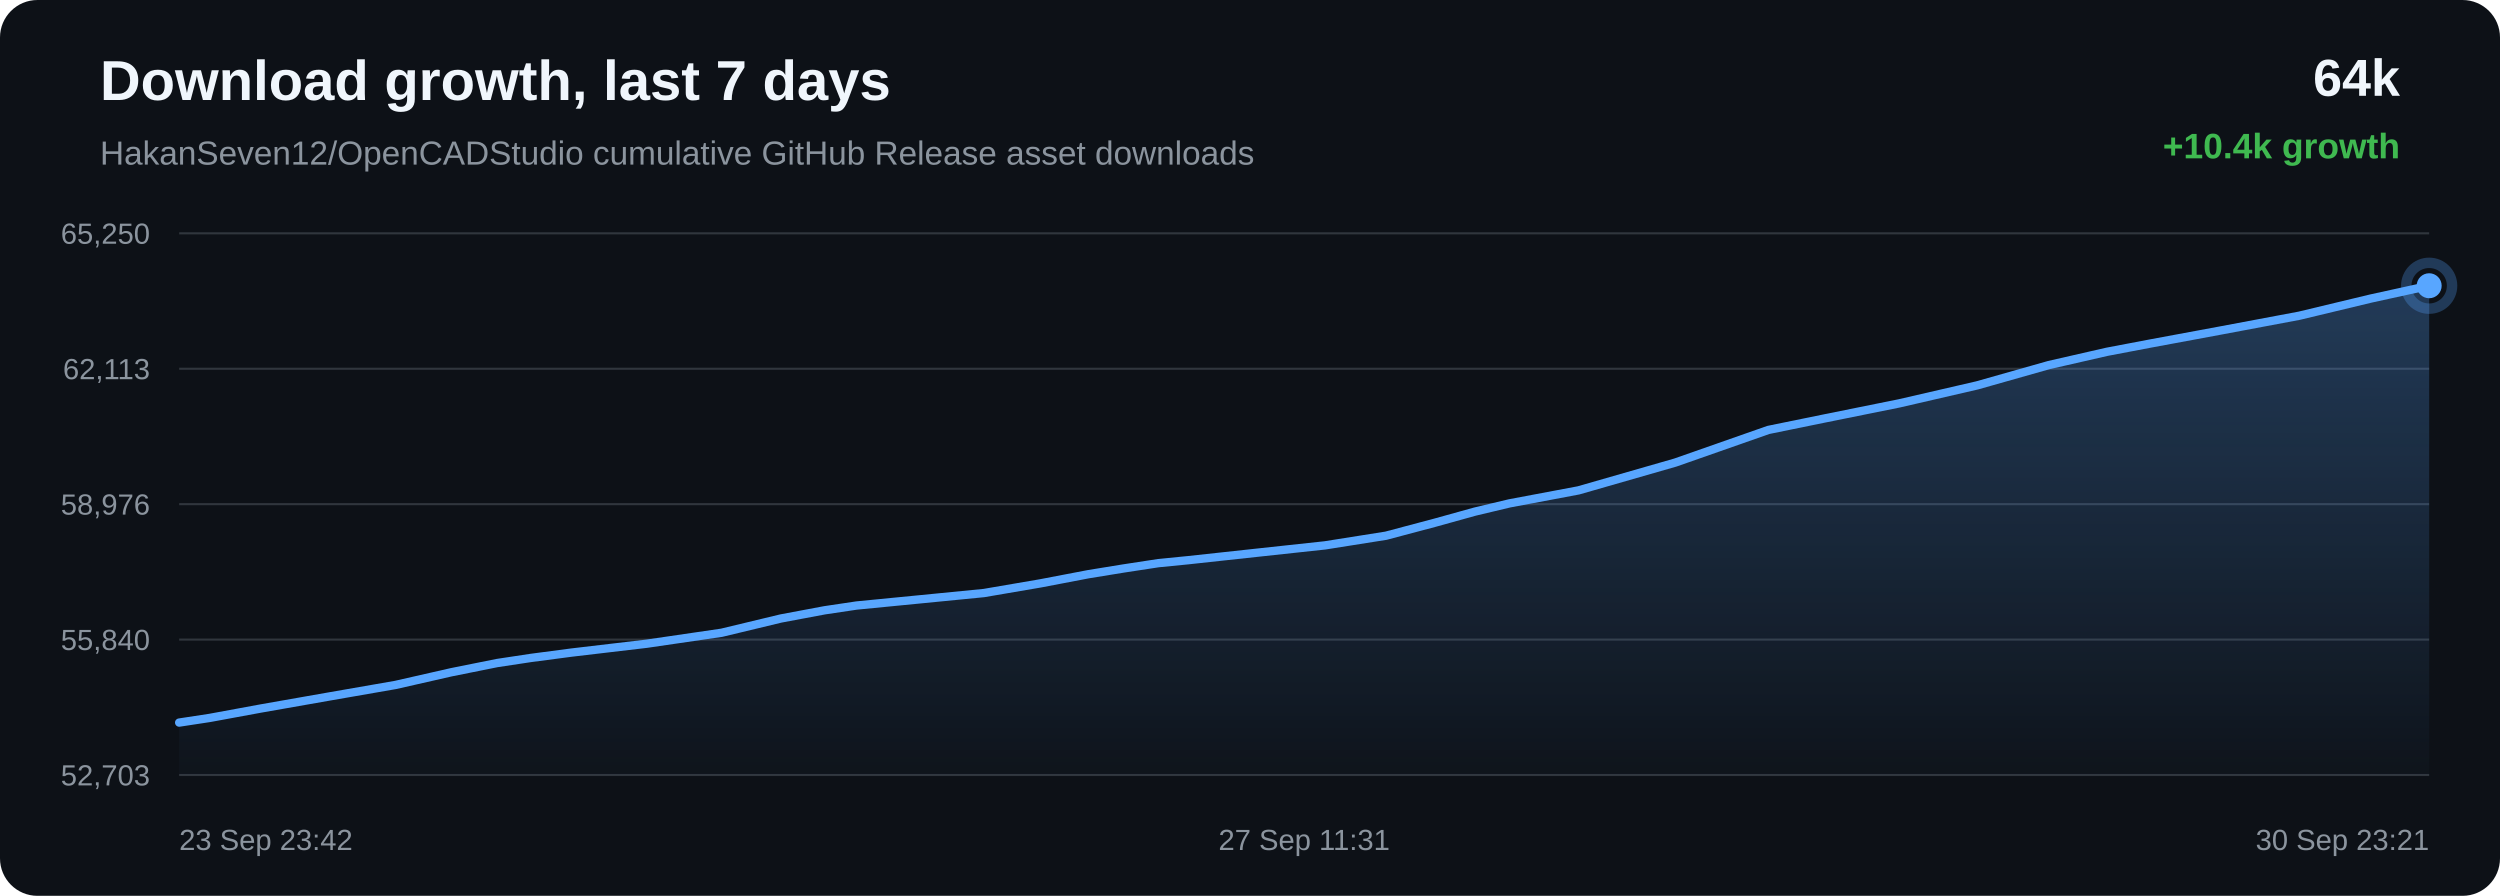
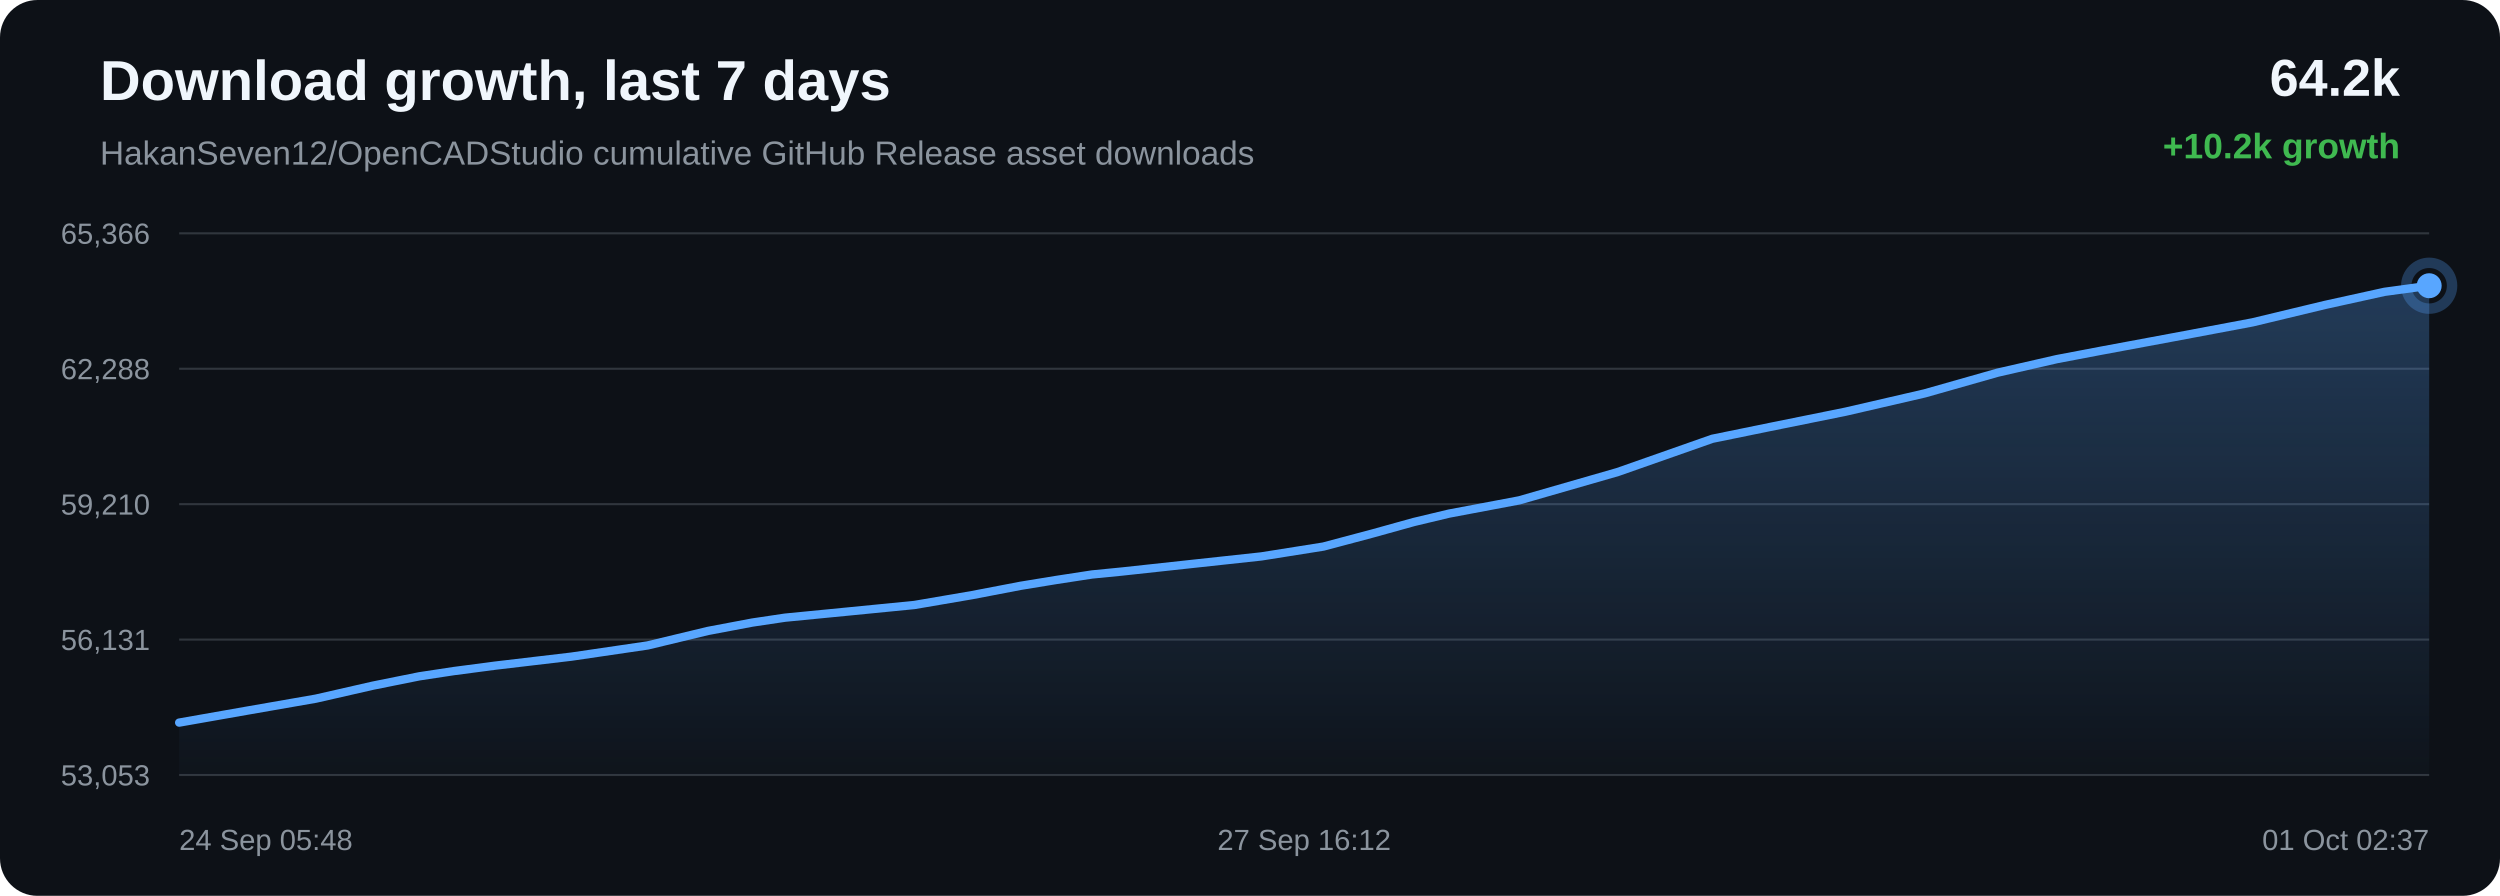
<svg xmlns="http://www.w3.org/2000/svg" width="1200" height="430" viewBox="0 0 1200 430">
  <defs>
    <linearGradient id="area" x1="0" x2="0" y1="0" y2="1">
      <stop offset="0%" stop-color="#58a6ff" stop-opacity="0.28" />
      <stop offset="100%" stop-color="#58a6ff" stop-opacity="0.02" />
    </linearGradient>
  </defs>
  <rect width="100%" height="100%" rx="18" fill="#0d1117" />
  <text x="48" y="48" fill="#f0f6fc" font-family="Arial, sans-serif" font-size="27" font-weight="700">Download growth, last 7 days</text>
  <text x="48" y="79" fill="#8b949e" font-family="Arial, sans-serif" font-size="16">HakanSeven12/OpenCADStudio cumulative GitHub Release asset downloads</text>
-   <text x="1152" y="46" text-anchor="end" fill="#f0f6fc" font-family="Arial, sans-serif" font-size="25" font-weight="700">64k</text>
-   <text x="1152" y="76" text-anchor="end" fill="#3fb950" font-family="Arial, sans-serif" font-size="17" font-weight="700">+10.4k growth</text>
+   <text x="1152" y="46" text-anchor="end" fill="#f0f6fc" font-family="Arial, sans-serif" font-size="25" font-weight="700">64.2k</text>
+   <text x="1152" y="76" text-anchor="end" fill="#3fb950" font-family="Arial, sans-serif" font-size="17" font-weight="700">+10.2k growth</text>
  <line x1="86" y1="112.00" x2="1166" y2="112.00" stroke="#30363d" stroke-width="1" />
  <line x1="86" y1="177.00" x2="1166" y2="177.00" stroke="#30363d" stroke-width="1" />
  <line x1="86" y1="242.00" x2="1166" y2="242.00" stroke="#30363d" stroke-width="1" />
  <line x1="86" y1="307.00" x2="1166" y2="307.00" stroke="#30363d" stroke-width="1" />
  <line x1="86" y1="372.00" x2="1166" y2="372.00" stroke="#30363d" stroke-width="1" />
-   <text x="72" y="117.00" text-anchor="end" fill="#8b949e" font-family="Arial, sans-serif" font-size="14">65,250</text>
-   <text x="72" y="182.00" text-anchor="end" fill="#8b949e" font-family="Arial, sans-serif" font-size="14">62,113</text>
-   <text x="72" y="247.00" text-anchor="end" fill="#8b949e" font-family="Arial, sans-serif" font-size="14">58,976</text>
-   <text x="72" y="312.00" text-anchor="end" fill="#8b949e" font-family="Arial, sans-serif" font-size="14">55,840</text>
-   <text x="72" y="377.00" text-anchor="end" fill="#8b949e" font-family="Arial, sans-serif" font-size="14">52,703</text>
-   <path d="M 86.00 346.84 L 100.63 344.61 L 125.28 340.07 L 157.36 334.43 L 189.87 328.77 L 216.72 322.66 L 238.57 318.27 L 254.89 315.80 L 274.41 313.23 L 310.46 308.98 L 346.38 303.72 L 374.82 296.88 L 395.74 292.95 L 411.17 290.65 L 441.73 287.66 L 472.27 284.66 L 499.44 280.01 L 522.40 275.62 L 539.17 272.89 L 556.08 270.30 L 570.36 268.89 L 602.67 265.38 L 635.99 261.78 L 665.28 257.14 L 688.63 250.94 L 707.97 245.57 L 724.55 241.62 L 757.69 235.38 L 804.16 222.03 L 848.81 206.37 L 876.02 200.81 L 911.73 193.60 L 949.04 184.98 L 983.49 175.22 L 1011.33 168.86 L 1032.15 164.90 L 1066.54 158.52 L 1103.69 151.54 L 1137.97 143.31 L 1166.00 137.16 L 1166.00 372.00 L 86.00 372.00 Z" fill="url(#area)" />
-   <path d="M 86.00 346.84 L 100.63 344.61 L 125.28 340.07 L 157.36 334.43 L 189.87 328.77 L 216.72 322.66 L 238.57 318.27 L 254.89 315.80 L 274.41 313.23 L 310.46 308.98 L 346.38 303.72 L 374.82 296.88 L 395.74 292.95 L 411.17 290.65 L 441.73 287.66 L 472.27 284.66 L 499.44 280.01 L 522.40 275.62 L 539.17 272.89 L 556.08 270.30 L 570.36 268.89 L 602.67 265.38 L 635.99 261.78 L 665.28 257.14 L 688.63 250.94 L 707.97 245.57 L 724.55 241.62 L 757.69 235.38 L 804.16 222.03 L 848.81 206.37 L 876.02 200.81 L 911.73 193.60 L 949.04 184.98 L 983.49 175.22 L 1011.33 168.86 L 1032.15 164.90 L 1066.54 158.52 L 1103.69 151.54 L 1137.97 143.31 L 1166.00 137.16" fill="none" stroke="#58a6ff" stroke-width="4" stroke-linecap="round" stroke-linejoin="round" />
-   <circle cx="1166.00" cy="137.16" r="6" fill="#58a6ff" />
-   <circle cx="1166.00" cy="137.16" r="11" fill="none" stroke="#58a6ff" stroke-opacity="0.28" stroke-width="5" />
-   <text x="86.00" y="408" text-anchor="start" fill="#8b949e" font-family="Arial, sans-serif" font-size="14">23 Sep 23:42</text>
-   <text x="626.00" y="408" text-anchor="middle" fill="#8b949e" font-family="Arial, sans-serif" font-size="14">27 Sep 11:31</text>
-   <text x="1166.00" y="408" text-anchor="end" fill="#8b949e" font-family="Arial, sans-serif" font-size="14">30 Sep 23:21</text>
+   <text x="72" y="117.00" text-anchor="end" fill="#8b949e" font-family="Arial, sans-serif" font-size="14">65,366</text>
+   <text x="72" y="182.00" text-anchor="end" fill="#8b949e" font-family="Arial, sans-serif" font-size="14">62,288</text>
+   <text x="72" y="247.00" text-anchor="end" fill="#8b949e" font-family="Arial, sans-serif" font-size="14">59,210</text>
+   <text x="72" y="312.00" text-anchor="end" fill="#8b949e" font-family="Arial, sans-serif" font-size="14">56,131</text>
+   <text x="72" y="377.00" text-anchor="end" fill="#8b949e" font-family="Arial, sans-serif" font-size="14">53,053</text>
+   <path d="M 86.00 346.85 L 118.62 341.11 L 151.69 335.34 L 179.01 329.11 L 201.23 324.64 L 217.83 322.12 L 237.68 319.51 L 274.35 315.18 L 310.89 309.81 L 339.81 302.85 L 361.09 298.83 L 376.78 296.49 L 407.87 293.45 L 438.93 290.39 L 466.56 285.66 L 489.92 281.18 L 506.98 278.39 L 524.17 275.75 L 538.70 274.32 L 571.56 270.75 L 605.45 267.08 L 635.24 262.35 L 658.99 256.03 L 678.66 250.56 L 695.53 246.53 L 729.24 240.17 L 776.50 226.57 L 821.92 210.61 L 849.59 204.95 L 885.91 197.60 L 923.87 188.82 L 958.91 178.87 L 987.22 172.39 L 1008.40 168.36 L 1043.38 161.85 L 1081.17 154.74 L 1116.03 146.36 L 1144.54 140.08 L 1166.00 137.15 L 1166.00 372.00 L 86.00 372.00 Z" fill="url(#area)" />
+   <path d="M 86.00 346.85 L 118.62 341.11 L 151.69 335.34 L 179.01 329.11 L 201.23 324.64 L 217.83 322.12 L 237.68 319.51 L 274.35 315.18 L 310.89 309.81 L 339.81 302.85 L 361.09 298.83 L 376.78 296.49 L 407.87 293.45 L 438.93 290.39 L 466.56 285.66 L 489.92 281.18 L 506.98 278.39 L 524.17 275.75 L 538.70 274.32 L 571.56 270.75 L 605.45 267.08 L 635.24 262.35 L 658.99 256.03 L 678.66 250.56 L 695.53 246.53 L 729.24 240.17 L 776.50 226.57 L 821.92 210.61 L 849.59 204.95 L 885.91 197.60 L 923.87 188.82 L 958.91 178.87 L 987.22 172.39 L 1008.40 168.36 L 1043.38 161.85 L 1081.17 154.74 L 1116.03 146.36 L 1144.54 140.08 L 1166.00 137.15" fill="none" stroke="#58a6ff" stroke-width="4" stroke-linecap="round" stroke-linejoin="round" />
+   <circle cx="1166.00" cy="137.15" r="6" fill="#58a6ff" />
+   <circle cx="1166.00" cy="137.15" r="11" fill="none" stroke="#58a6ff" stroke-opacity="0.28" stroke-width="5" />
+   <text x="86.00" y="408" text-anchor="start" fill="#8b949e" font-family="Arial, sans-serif" font-size="14">24 Sep 05:48</text>
+   <text x="626.00" y="408" text-anchor="middle" fill="#8b949e" font-family="Arial, sans-serif" font-size="14">27 Sep 16:12</text>
+   <text x="1166.00" y="408" text-anchor="end" fill="#8b949e" font-family="Arial, sans-serif" font-size="14">01 Oct 02:37</text>
</svg>
